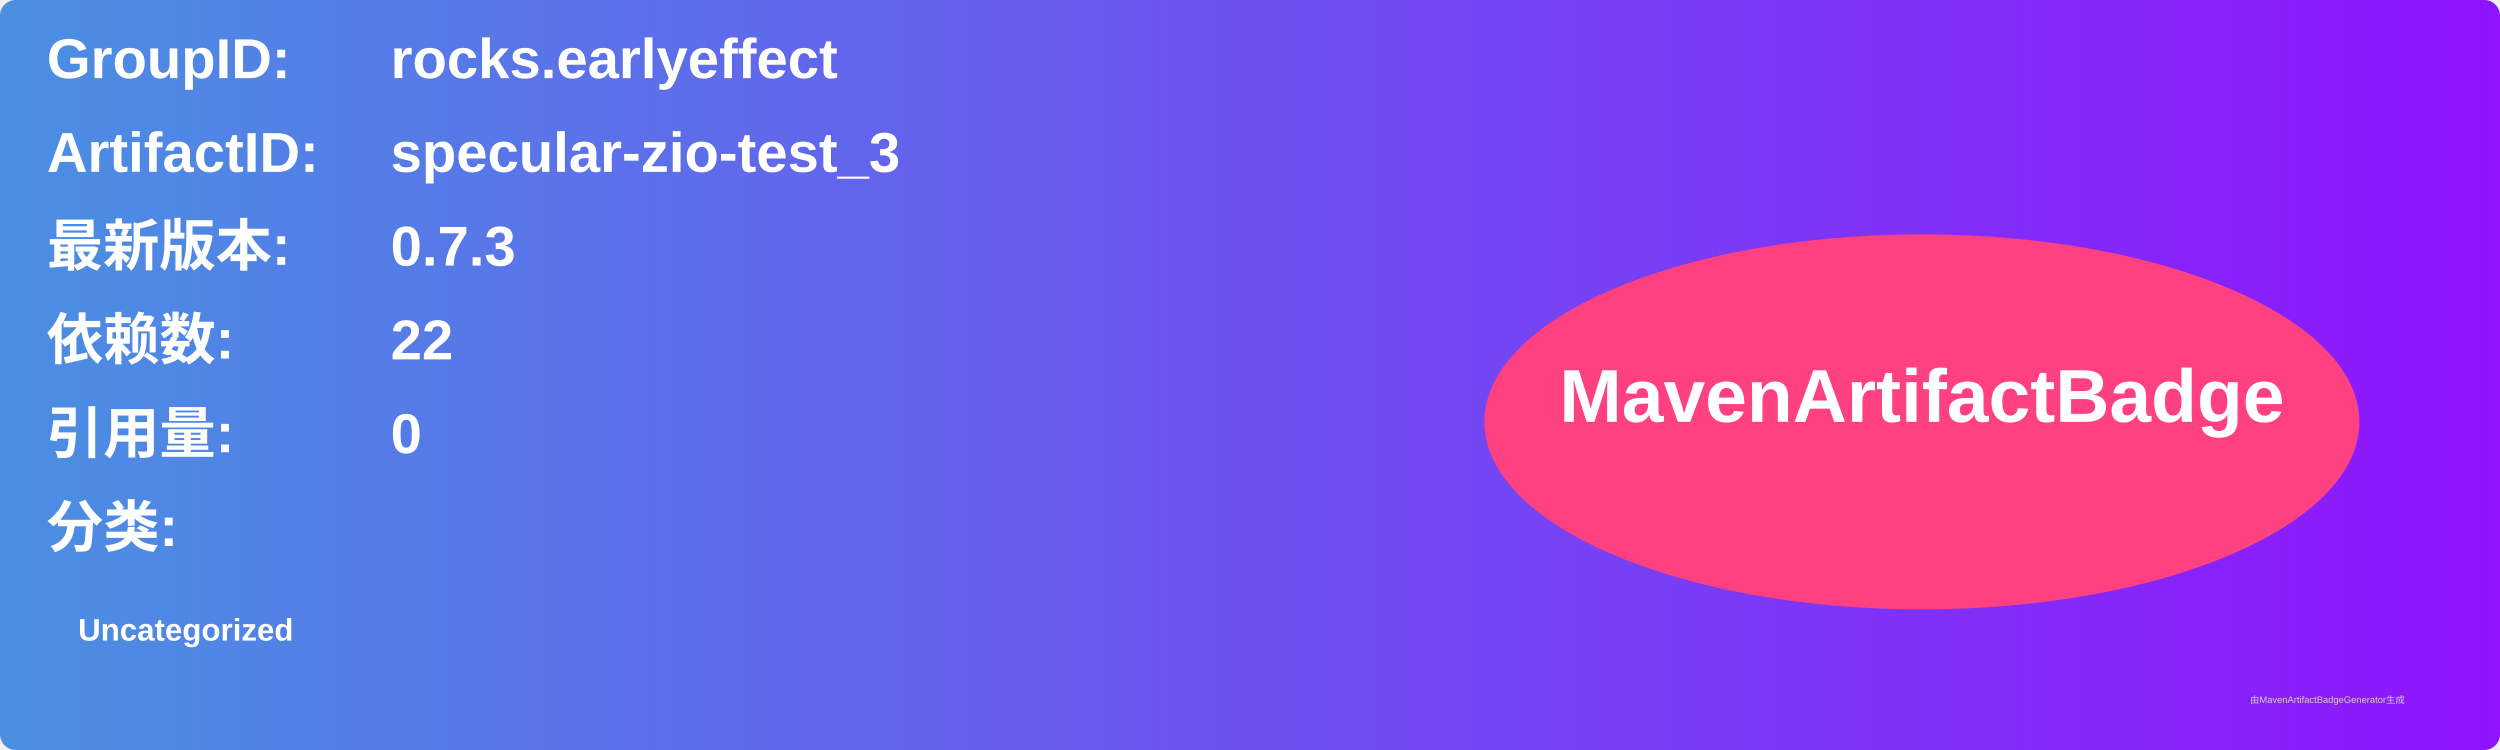
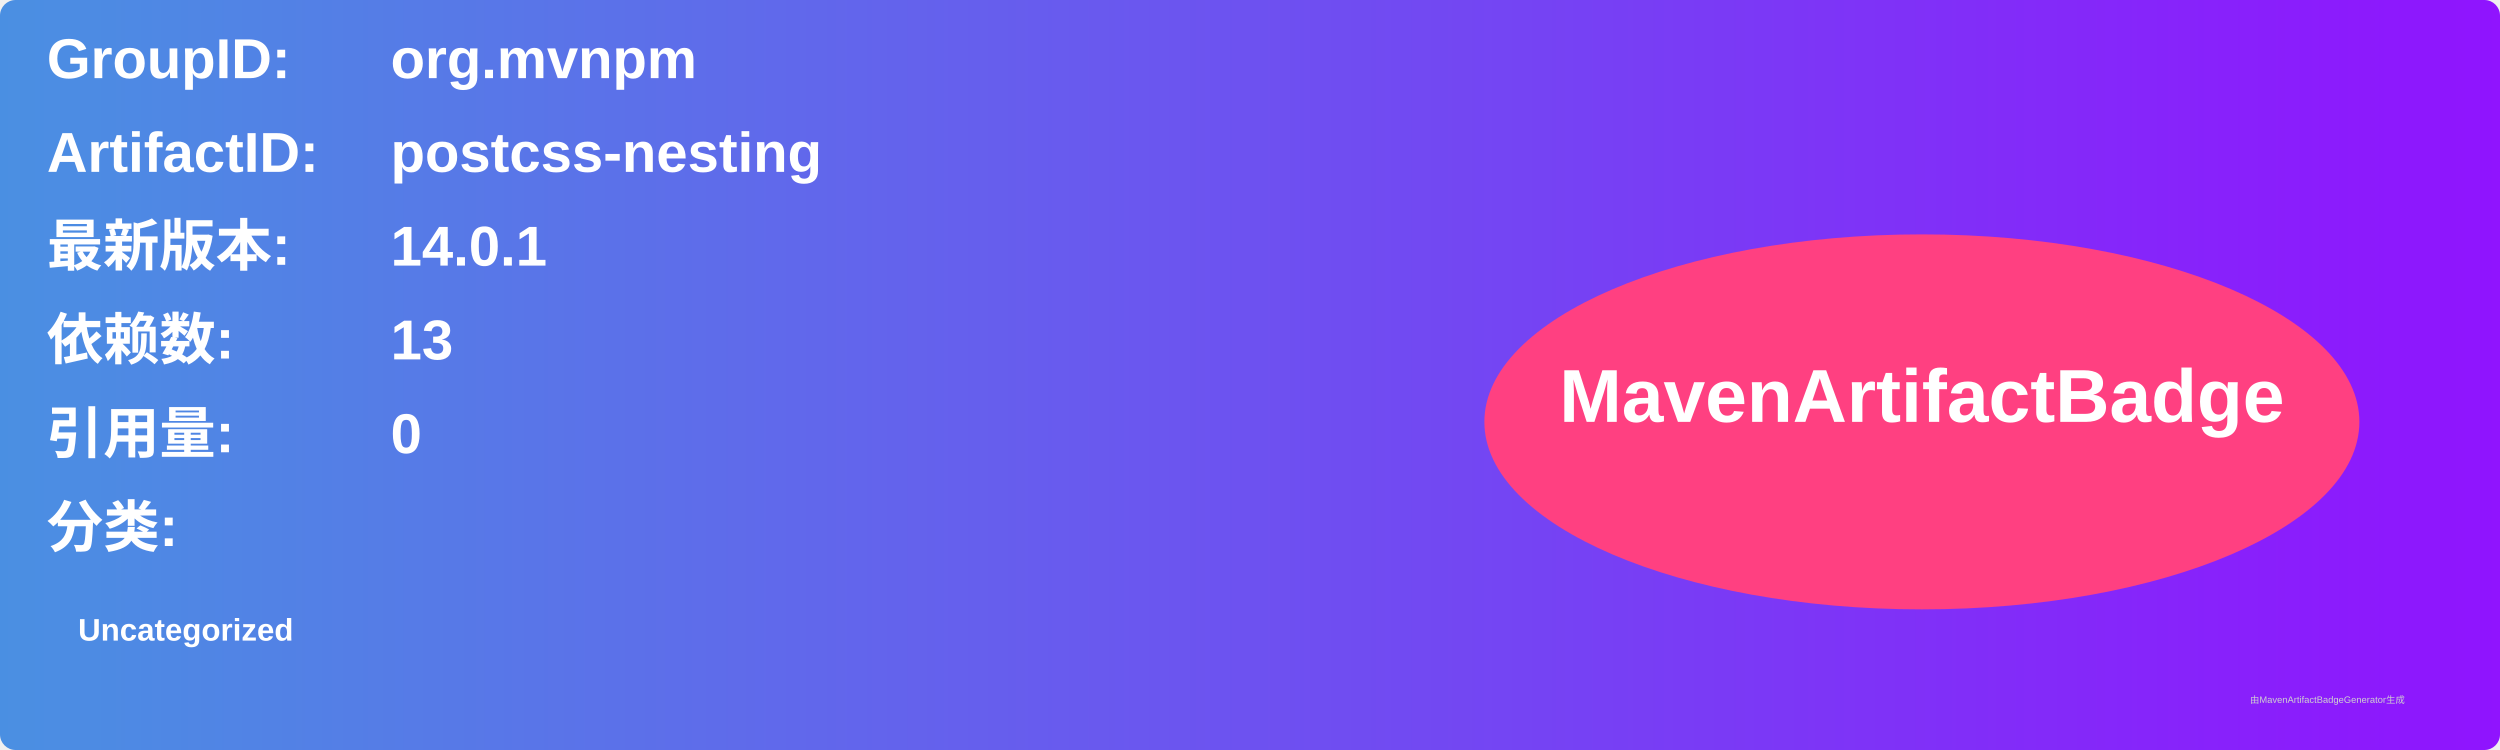
<svg xmlns="http://www.w3.org/2000/svg" width="800" height="240" viewBox="0 0 800 240">
  <linearGradient id="grad" x1="0%" y1="0%" x2="100%" y2="0%">
    <stop offset="0%" stop-color="#4a90e2" />
    <stop offset="100%" stop-color="#9013fe" />
  </linearGradient>
  <rect width="100%" height="100%" rx="5" ry="5" fill="url(#grad)" />
  <g transform="translate(15, 15)">
    <text x="0" y="10" font-family="Arial" font-size="18" fill="white" font-weight="bold" width="260">GroupID:</text>
-     <text x="110" y="10" font-family="Arial" font-size="18" fill="white" font-weight="bold" width="460">rocks.earlyeffect</text>
+     <text x="110" y="10" font-family="Arial" font-size="18" fill="white" font-weight="bold" width="460">org.mvnpm</text>
    <text x="0" y="40" font-family="Arial" font-size="18" fill="white" font-weight="bold" width="260">ArtifactID:</text>
-     <text x="110" y="40" font-family="Arial" font-size="18" fill="white" font-weight="bold" width="460">specular-zio-test_3</text>
+     <text x="110" y="40" font-family="Arial" font-size="18" fill="white" font-weight="bold" width="460">postcss-nesting</text>
    <text x="0" y="70" font-family="Arial" font-size="18" fill="white" font-weight="bold">最新版本:</text>
    <text x="110" y="70" font-family="Arial" font-size="18" fill="white" font-weight="bold">
-       <tspan font-weight="bold">0.7.3</tspan>
+       <tspan font-weight="bold">14.0.1</tspan>
    </text>
    <text x="0" y="100" font-family="Arial" font-size="18" fill="white" font-weight="bold">依赖数: </text>
    <text x="110" y="100" font-family="Arial" font-size="18" fill="white">
-       <tspan font-weight="bold">22</tspan>
+       <tspan font-weight="bold">13</tspan>
    </text>
    <text x="0" y="130" font-family="Arial" font-size="18" fill="white" font-weight="bold">引用量: </text>
    <text x="110" y="130" font-family="Arial" font-size="18" fill="white">
      <tspan font-weight="bold">0</tspan>
    </text>
    <text x="0" y="160" font-family="Arial" font-size="18" fill="white" font-weight="bold">分类:</text>
    <text x="10" y="190" font-family="Arial" font-size="10" fill="white">
      <tspan font-weight="bold">Uncategorized</tspan>
    </text>
    <ellipse cx="600" cy="120" rx="140" ry="60" fill="#ff4081" />
    <text x="600" y="120" text-anchor="middle" font-family="Arial" font-size="24" fill="white" font-weight="bold">MavenArtifactBadge</text>
  </g>
  <text x="720" y="225" font-family="Arial" font-size="3" fill="#d0d0d0">由MavenArtifactBadgeGenerator生成</text>
</svg>
